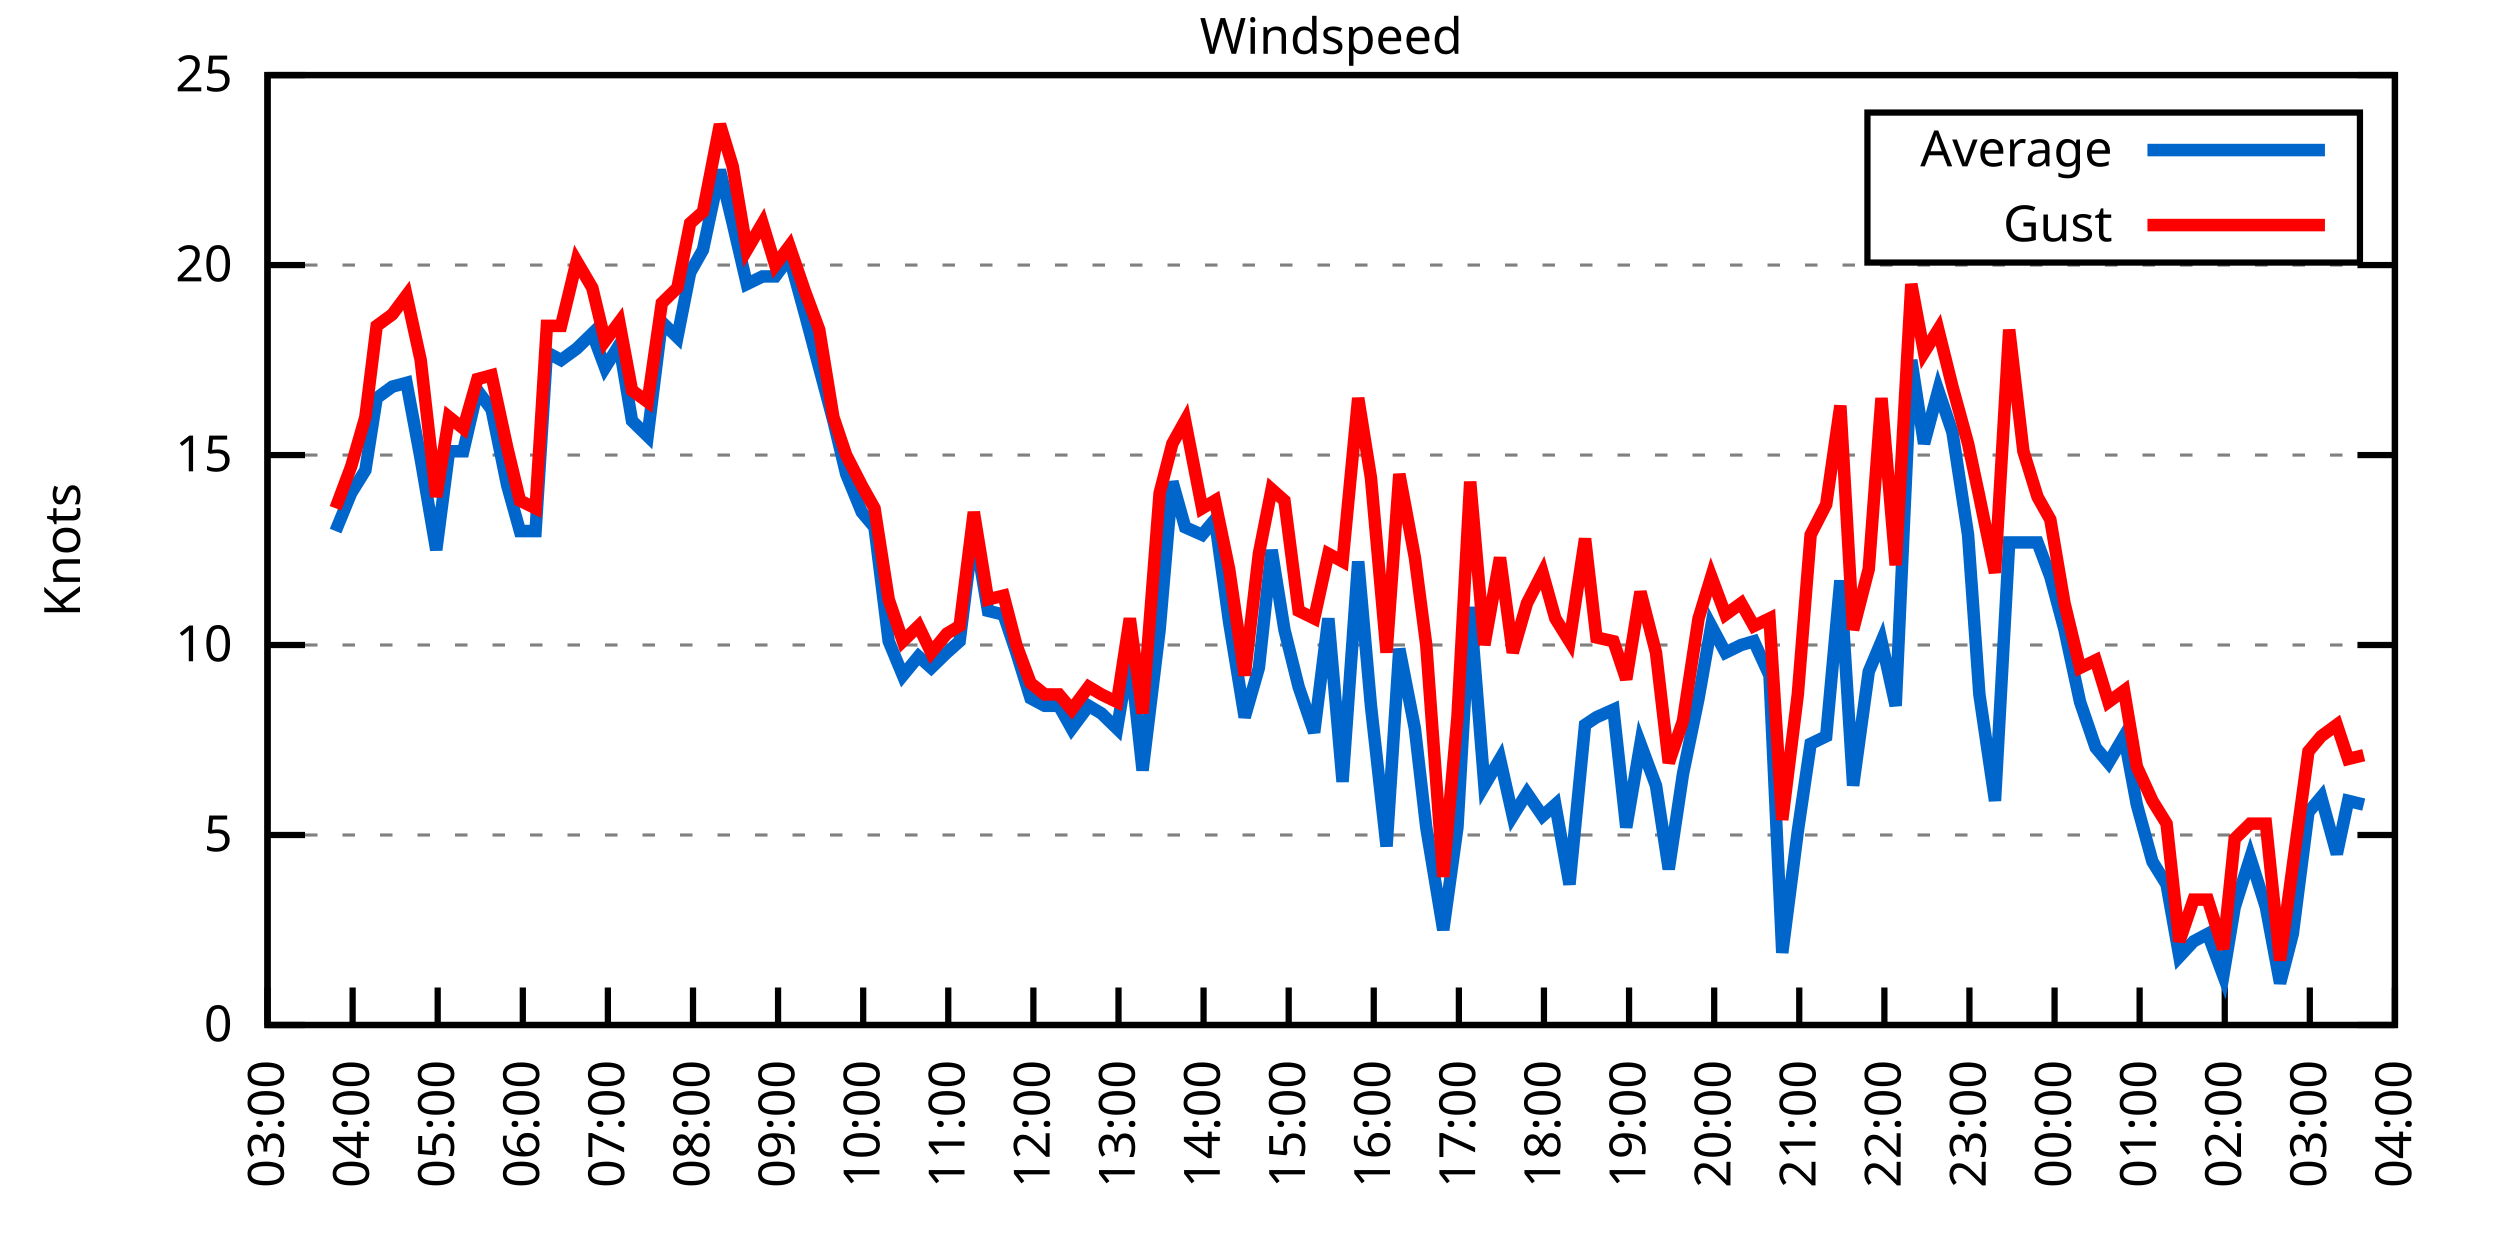
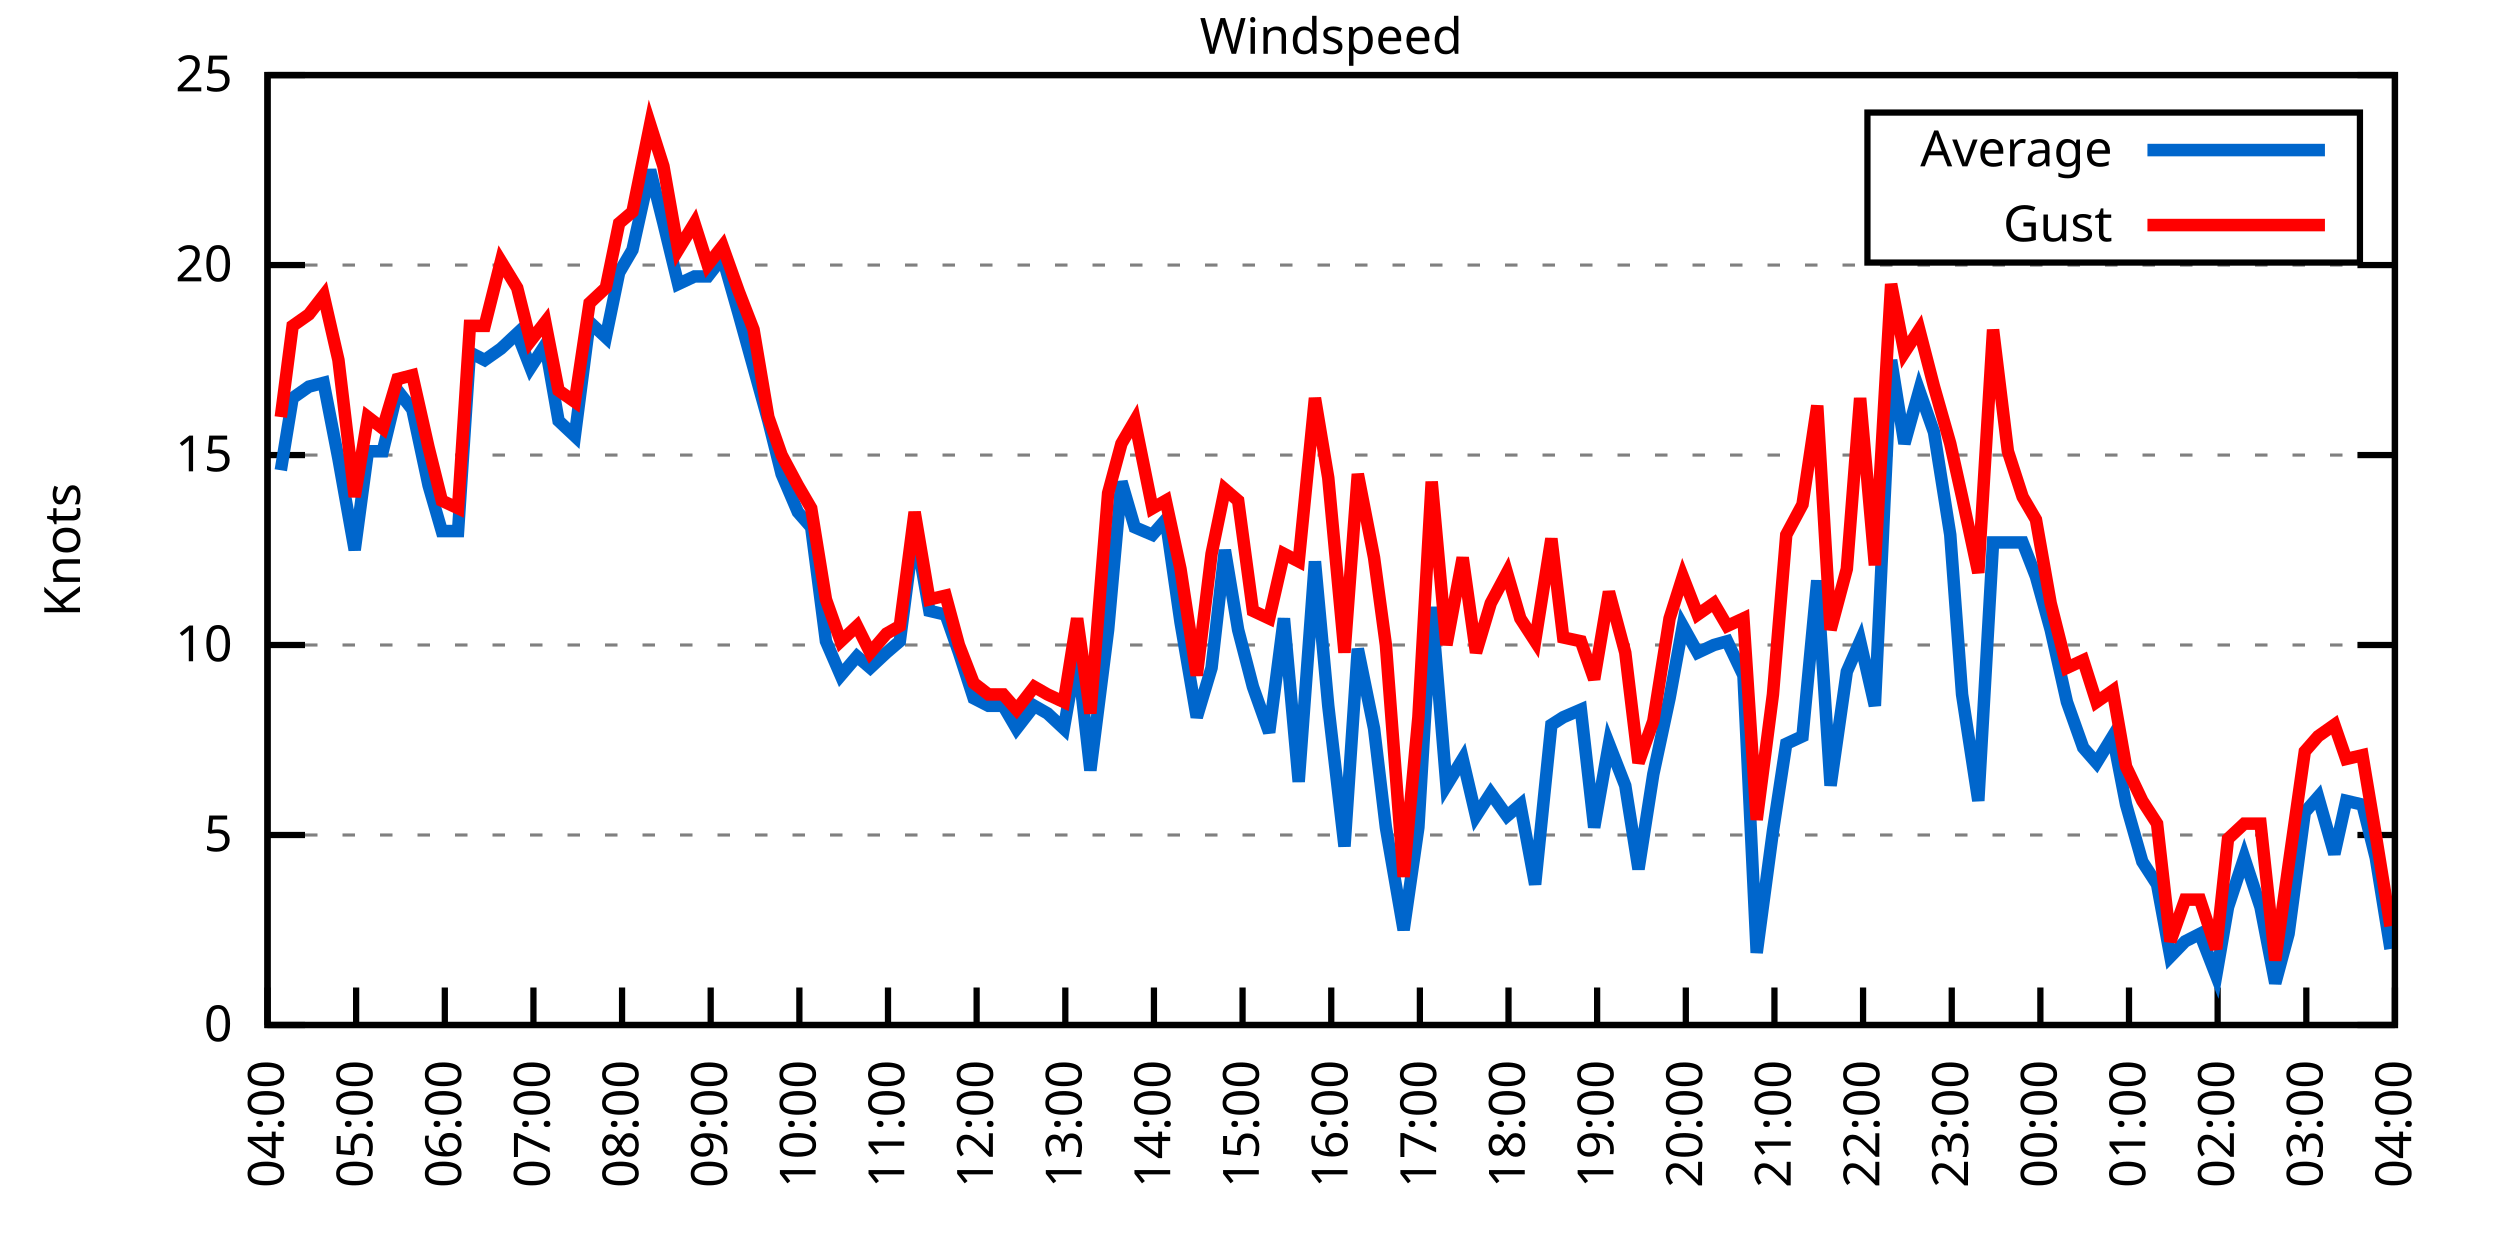
<svg xmlns="http://www.w3.org/2000/svg" xmlns:xlink="http://www.w3.org/1999/xlink" width="400" height="200" viewBox="0 0 400 200">
  <g id="gnuplot_canvas">
    <rect x="0" y="0" width="400" height="200" fill="none" />
    <defs>
      <circle id="gpDot" r="0.5" stroke-width="0.5" stroke="currentColor" />
      <path id="gpPt0" stroke-width="0.333" stroke="currentColor" d="M-1,0 h2 M0,-1 v2" />
      <path id="gpPt1" stroke-width="0.333" stroke="currentColor" d="M-1,-1 L1,1 M1,-1 L-1,1" />
      <path id="gpPt2" stroke-width="0.333" stroke="currentColor" d="M-1,0 L1,0 M0,-1 L0,1 M-1,-1 L1,1 M-1,1 L1,-1" />
      <rect id="gpPt3" stroke-width="0.333" stroke="currentColor" x="-1" y="-1" width="2" height="2" />
      <rect id="gpPt4" stroke-width="0.333" stroke="currentColor" fill="currentColor" x="-1" y="-1" width="2" height="2" />
      <circle id="gpPt5" stroke-width="0.333" stroke="currentColor" cx="0" cy="0" r="1" />
      <use xlink:href="#gpPt5" id="gpPt6" fill="currentColor" stroke="none" />
      <path id="gpPt7" stroke-width="0.333" stroke="currentColor" d="M0,-1.33 L-1.33,0.67 L1.33,0.67 z" />
      <use xlink:href="#gpPt7" id="gpPt8" fill="currentColor" stroke="none" />
      <use xlink:href="#gpPt7" id="gpPt9" stroke="currentColor" transform="rotate(180)" />
      <use xlink:href="#gpPt9" id="gpPt10" fill="currentColor" stroke="none" />
      <use xlink:href="#gpPt3" id="gpPt11" stroke="currentColor" transform="rotate(45)" />
      <use xlink:href="#gpPt11" id="gpPt12" fill="currentColor" stroke="none" />
      <path id="gpPt13" stroke-width="0.333" stroke="currentColor" d="M0,1.330 L1.265,0.411 L0.782,-1.067 L-0.782,-1.076 L-1.265,0.411 z" />
      <use xlink:href="#gpPt13" id="gpPt14" fill="currentColor" stroke="none" />
      <filter id="textbox" filterUnits="objectBoundingBox" x="0" y="0" height="1" width="1">
        <feFlood flood-color="white" flood-opacity="1" result="bgnd" />
        <feComposite in="SourceGraphic" in2="bgnd" operator="atop" />
      </filter>
      <filter id="greybox" filterUnits="objectBoundingBox" x="0" y="0" height="1" width="1">
        <feFlood flood-color="lightgrey" flood-opacity="1" result="grey" />
        <feComposite in="SourceGraphic" in2="grey" operator="atop" />
      </filter>
    </defs>
    <g fill="none" color="white" stroke="currentColor" stroke-width="1.00" stroke-linecap="butt" stroke-linejoin="miter">
</g>
    <g fill="none" color="black" stroke="currentColor" stroke-width="1.00" stroke-linecap="butt" stroke-linejoin="miter">
      <g stroke="none" shape-rendering="crispEdges">
        <polygon fill="rgb(255, 255, 255)" points="42.80,164.00 383.18,164.00 383.18,12.02 42.80,12.02 " />
      </g>
    </g>
    <g fill="none" color="black" stroke="currentColor" stroke-width="1.00" stroke-linecap="butt" stroke-linejoin="miter">
</g>
    <g fill="none" color="black" stroke="black" stroke-width="0.50" stroke-linecap="butt" stroke-linejoin="miter">
</g>
    <g fill="none" color="gray" stroke="currentColor" stroke-width="0.50" stroke-linecap="butt" stroke-linejoin="miter">
      <path stroke="gray" stroke-dasharray="2,4" class="gridline" d="M42.80,164.00 L383.19,164.00  " />
    </g>
    <g fill="none" color="gray" stroke="gray" stroke-width="1.00" stroke-linecap="butt" stroke-linejoin="miter">
</g>
    <g fill="none" color="black" stroke="currentColor" stroke-width="1.00" stroke-linecap="butt" stroke-linejoin="miter">
      <path stroke="black" d="M42.80,164.00 L48.80,164.00 M383.19,164.00 L377.19,164.00  " />
      <g transform="translate(37.20,166.60)" stroke="none" fill="black" font-family="Sans" font-size="8.00" text-anchor="end">
        <text>
          <tspan font-family="Sans"> 0</tspan>
        </text>
      </g>
    </g>
    <g fill="none" color="black" stroke="currentColor" stroke-width="1.00" stroke-linecap="butt" stroke-linejoin="miter">
</g>
    <g fill="none" color="black" stroke="black" stroke-width="0.50" stroke-linecap="butt" stroke-linejoin="miter">
</g>
    <g fill="none" color="gray" stroke="currentColor" stroke-width="0.50" stroke-linecap="butt" stroke-linejoin="miter">
      <path stroke="gray" stroke-dasharray="2,4" class="gridline" d="M42.80,133.60 L383.19,133.60  " />
    </g>
    <g fill="none" color="gray" stroke="gray" stroke-width="1.00" stroke-linecap="butt" stroke-linejoin="miter">
</g>
    <g fill="none" color="black" stroke="currentColor" stroke-width="1.00" stroke-linecap="butt" stroke-linejoin="miter">
      <path stroke="black" d="M42.80,133.60 L48.80,133.60 M383.19,133.60 L377.19,133.60  " />
      <g transform="translate(37.20,136.20)" stroke="none" fill="black" font-family="Sans" font-size="8.00" text-anchor="end">
        <text>
          <tspan font-family="Sans"> 5</tspan>
        </text>
      </g>
    </g>
    <g fill="none" color="black" stroke="currentColor" stroke-width="1.00" stroke-linecap="butt" stroke-linejoin="miter">
</g>
    <g fill="none" color="black" stroke="black" stroke-width="0.50" stroke-linecap="butt" stroke-linejoin="miter">
</g>
    <g fill="none" color="gray" stroke="currentColor" stroke-width="0.50" stroke-linecap="butt" stroke-linejoin="miter">
      <path stroke="gray" stroke-dasharray="2,4" class="gridline" d="M42.80,103.20 L383.19,103.20  " />
    </g>
    <g fill="none" color="gray" stroke="gray" stroke-width="1.00" stroke-linecap="butt" stroke-linejoin="miter">
</g>
    <g fill="none" color="black" stroke="currentColor" stroke-width="1.00" stroke-linecap="butt" stroke-linejoin="miter">
      <path stroke="black" d="M42.80,103.20 L48.80,103.20 M383.19,103.20 L377.19,103.20  " />
      <g transform="translate(37.20,105.80)" stroke="none" fill="black" font-family="Sans" font-size="8.00" text-anchor="end">
        <text>
          <tspan font-family="Sans"> 10</tspan>
        </text>
      </g>
    </g>
    <g fill="none" color="black" stroke="currentColor" stroke-width="1.00" stroke-linecap="butt" stroke-linejoin="miter">
</g>
    <g fill="none" color="black" stroke="black" stroke-width="0.50" stroke-linecap="butt" stroke-linejoin="miter">
</g>
    <g fill="none" color="gray" stroke="currentColor" stroke-width="0.50" stroke-linecap="butt" stroke-linejoin="miter">
      <path stroke="gray" stroke-dasharray="2,4" class="gridline" d="M42.80,72.81 L383.19,72.81  " />
    </g>
    <g fill="none" color="gray" stroke="gray" stroke-width="1.00" stroke-linecap="butt" stroke-linejoin="miter">
</g>
    <g fill="none" color="black" stroke="currentColor" stroke-width="1.00" stroke-linecap="butt" stroke-linejoin="miter">
      <path stroke="black" d="M42.80,72.81 L48.80,72.81 M383.19,72.81 L377.19,72.81  " />
      <g transform="translate(37.20,75.41)" stroke="none" fill="black" font-family="Sans" font-size="8.00" text-anchor="end">
        <text>
          <tspan font-family="Sans"> 15</tspan>
        </text>
      </g>
    </g>
    <g fill="none" color="black" stroke="currentColor" stroke-width="1.00" stroke-linecap="butt" stroke-linejoin="miter">
</g>
    <g fill="none" color="black" stroke="black" stroke-width="0.50" stroke-linecap="butt" stroke-linejoin="miter">
</g>
    <g fill="none" color="gray" stroke="currentColor" stroke-width="0.50" stroke-linecap="butt" stroke-linejoin="miter">
      <path stroke="gray" stroke-dasharray="2,4" class="gridline" d="M42.80,42.41 L383.19,42.41  " />
    </g>
    <g fill="none" color="gray" stroke="gray" stroke-width="1.00" stroke-linecap="butt" stroke-linejoin="miter">
</g>
    <g fill="none" color="black" stroke="currentColor" stroke-width="1.00" stroke-linecap="butt" stroke-linejoin="miter">
      <path stroke="black" d="M42.80,42.41 L48.80,42.41 M383.19,42.41 L377.19,42.41  " />
      <g transform="translate(37.20,45.01)" stroke="none" fill="black" font-family="Sans" font-size="8.00" text-anchor="end">
        <text>
          <tspan font-family="Sans"> 20</tspan>
        </text>
      </g>
    </g>
    <g fill="none" color="black" stroke="currentColor" stroke-width="1.00" stroke-linecap="butt" stroke-linejoin="miter">
</g>
    <g fill="none" color="black" stroke="black" stroke-width="0.50" stroke-linecap="butt" stroke-linejoin="miter">
</g>
    <g fill="none" color="gray" stroke="currentColor" stroke-width="0.50" stroke-linecap="butt" stroke-linejoin="miter">
      <path stroke="gray" stroke-dasharray="2,4" class="gridline" d="M42.80,12.01 L383.19,12.01  " />
    </g>
    <g fill="none" color="gray" stroke="gray" stroke-width="1.00" stroke-linecap="butt" stroke-linejoin="miter">
</g>
    <g fill="none" color="black" stroke="currentColor" stroke-width="1.00" stroke-linecap="butt" stroke-linejoin="miter">
      <path stroke="black" d="M42.80,12.01 L48.80,12.01 M383.19,12.01 L377.19,12.01  " />
      <g transform="translate(37.20,14.61)" stroke="none" fill="black" font-family="Sans" font-size="8.00" text-anchor="end">
        <text>
          <tspan font-family="Sans"> 25</tspan>
        </text>
      </g>
    </g>
    <g fill="none" color="black" stroke="currentColor" stroke-width="1.00" stroke-linecap="butt" stroke-linejoin="miter">
      <path stroke="black" d="M42.80,164.00 L42.80,158.00  " />
      <g transform="translate(45.40,169.60) rotate(270.00)" stroke="none" fill="black" font-family="Sans" font-size="8.00" text-anchor="end">
        <text>
-           <tspan font-family="Sans">03:00</tspan>
-         </text>
-       </g>
-     </g>
-     <g fill="none" color="black" stroke="currentColor" stroke-width="1.00" stroke-linecap="butt" stroke-linejoin="miter">
-       <path stroke="black" d="M56.42,164.00 L56.42,158.00  " />
-       <g transform="translate(59.02,169.60) rotate(270.00)" stroke="none" fill="black" font-family="Sans" font-size="8.00" text-anchor="end">
-         <text>
          <tspan font-family="Sans">04:00</tspan>
        </text>
      </g>
    </g>
    <g fill="none" color="black" stroke="currentColor" stroke-width="1.00" stroke-linecap="butt" stroke-linejoin="miter">
-       <path stroke="black" d="M70.03,164.00 L70.03,158.00  " />
-       <g transform="translate(72.63,169.60) rotate(270.00)" stroke="none" fill="black" font-family="Sans" font-size="8.00" text-anchor="end">
+       <path stroke="black" d="M56.98,164.00 L56.98,158.00  " />
+       <g transform="translate(59.58,169.60) rotate(270.00)" stroke="none" fill="black" font-family="Sans" font-size="8.00" text-anchor="end">
        <text>
          <tspan font-family="Sans">05:00</tspan>
        </text>
      </g>
    </g>
    <g fill="none" color="black" stroke="currentColor" stroke-width="1.00" stroke-linecap="butt" stroke-linejoin="miter">
-       <path stroke="black" d="M83.65,164.00 L83.65,158.00  " />
-       <g transform="translate(86.25,169.60) rotate(270.00)" stroke="none" fill="black" font-family="Sans" font-size="8.00" text-anchor="end">
+       <path stroke="black" d="M71.17,164.00 L71.17,158.00  " />
+       <g transform="translate(73.77,169.60) rotate(270.00)" stroke="none" fill="black" font-family="Sans" font-size="8.00" text-anchor="end">
        <text>
          <tspan font-family="Sans">06:00</tspan>
        </text>
      </g>
    </g>
    <g fill="none" color="black" stroke="currentColor" stroke-width="1.00" stroke-linecap="butt" stroke-linejoin="miter">
-       <path stroke="black" d="M97.26,164.00 L97.26,158.00  " />
-       <g transform="translate(99.86,169.60) rotate(270.00)" stroke="none" fill="black" font-family="Sans" font-size="8.00" text-anchor="end">
+       <path stroke="black" d="M85.35,164.00 L85.35,158.00  " />
+       <g transform="translate(87.95,169.60) rotate(270.00)" stroke="none" fill="black" font-family="Sans" font-size="8.00" text-anchor="end">
        <text>
          <tspan font-family="Sans">07:00</tspan>
        </text>
      </g>
    </g>
    <g fill="none" color="black" stroke="currentColor" stroke-width="1.00" stroke-linecap="butt" stroke-linejoin="miter">
-       <path stroke="black" d="M110.88,164.00 L110.88,158.00  " />
-       <g transform="translate(113.48,169.60) rotate(270.00)" stroke="none" fill="black" font-family="Sans" font-size="8.00" text-anchor="end">
+       <path stroke="black" d="M99.53,164.00 L99.53,158.00  " />
+       <g transform="translate(102.13,169.60) rotate(270.00)" stroke="none" fill="black" font-family="Sans" font-size="8.00" text-anchor="end">
        <text>
          <tspan font-family="Sans">08:00</tspan>
        </text>
      </g>
    </g>
    <g fill="none" color="black" stroke="currentColor" stroke-width="1.00" stroke-linecap="butt" stroke-linejoin="miter">
-       <path stroke="black" d="M124.49,164.00 L124.49,158.00  " />
-       <g transform="translate(127.09,169.60) rotate(270.00)" stroke="none" fill="black" font-family="Sans" font-size="8.00" text-anchor="end">
+       <path stroke="black" d="M113.71,164.00 L113.71,158.00  " />
+       <g transform="translate(116.31,169.60) rotate(270.00)" stroke="none" fill="black" font-family="Sans" font-size="8.00" text-anchor="end">
        <text>
          <tspan font-family="Sans">09:00</tspan>
        </text>
      </g>
    </g>
    <g fill="none" color="black" stroke="currentColor" stroke-width="1.00" stroke-linecap="butt" stroke-linejoin="miter">
-       <path stroke="black" d="M138.11,164.00 L138.11,158.00  " />
-       <g transform="translate(140.71,169.60) rotate(270.00)" stroke="none" fill="black" font-family="Sans" font-size="8.00" text-anchor="end">
+       <path stroke="black" d="M127.90,164.00 L127.90,158.00  " />
+       <g transform="translate(130.50,169.60) rotate(270.00)" stroke="none" fill="black" font-family="Sans" font-size="8.00" text-anchor="end">
        <text>
          <tspan font-family="Sans">10:00</tspan>
        </text>
      </g>
    </g>
    <g fill="none" color="black" stroke="currentColor" stroke-width="1.00" stroke-linecap="butt" stroke-linejoin="miter">
-       <path stroke="black" d="M151.72,164.00 L151.72,158.00  " />
-       <g transform="translate(154.32,169.60) rotate(270.00)" stroke="none" fill="black" font-family="Sans" font-size="8.00" text-anchor="end">
+       <path stroke="black" d="M142.08,164.00 L142.08,158.00  " />
+       <g transform="translate(144.68,169.60) rotate(270.00)" stroke="none" fill="black" font-family="Sans" font-size="8.00" text-anchor="end">
        <text>
          <tspan font-family="Sans">11:00</tspan>
        </text>
      </g>
    </g>
    <g fill="none" color="black" stroke="currentColor" stroke-width="1.00" stroke-linecap="butt" stroke-linejoin="miter">
-       <path stroke="black" d="M165.34,164.00 L165.34,158.00  " />
-       <g transform="translate(167.94,169.60) rotate(270.00)" stroke="none" fill="black" font-family="Sans" font-size="8.00" text-anchor="end">
+       <path stroke="black" d="M156.26,164.00 L156.26,158.00  " />
+       <g transform="translate(158.86,169.60) rotate(270.00)" stroke="none" fill="black" font-family="Sans" font-size="8.00" text-anchor="end">
        <text>
          <tspan font-family="Sans">12:00</tspan>
        </text>
      </g>
    </g>
    <g fill="none" color="black" stroke="currentColor" stroke-width="1.00" stroke-linecap="butt" stroke-linejoin="miter">
-       <path stroke="black" d="M178.96,164.00 L178.96,158.00  " />
-       <g transform="translate(181.56,169.60) rotate(270.00)" stroke="none" fill="black" font-family="Sans" font-size="8.00" text-anchor="end">
+       <path stroke="black" d="M170.45,164.00 L170.45,158.00  " />
+       <g transform="translate(173.05,169.60) rotate(270.00)" stroke="none" fill="black" font-family="Sans" font-size="8.00" text-anchor="end">
        <text>
          <tspan font-family="Sans">13:00</tspan>
        </text>
      </g>
    </g>
    <g fill="none" color="black" stroke="currentColor" stroke-width="1.00" stroke-linecap="butt" stroke-linejoin="miter">
-       <path stroke="black" d="M192.57,164.00 L192.57,158.00  " />
-       <g transform="translate(195.17,169.60) rotate(270.00)" stroke="none" fill="black" font-family="Sans" font-size="8.00" text-anchor="end">
+       <path stroke="black" d="M184.63,164.00 L184.63,158.00  " />
+       <g transform="translate(187.23,169.60) rotate(270.00)" stroke="none" fill="black" font-family="Sans" font-size="8.00" text-anchor="end">
        <text>
          <tspan font-family="Sans">14:00</tspan>
        </text>
      </g>
    </g>
    <g fill="none" color="black" stroke="currentColor" stroke-width="1.00" stroke-linecap="butt" stroke-linejoin="miter">
-       <path stroke="black" d="M206.19,164.00 L206.19,158.00  " />
-       <g transform="translate(208.79,169.60) rotate(270.00)" stroke="none" fill="black" font-family="Sans" font-size="8.00" text-anchor="end">
+       <path stroke="black" d="M198.81,164.00 L198.81,158.00  " />
+       <g transform="translate(201.41,169.60) rotate(270.00)" stroke="none" fill="black" font-family="Sans" font-size="8.00" text-anchor="end">
        <text>
          <tspan font-family="Sans">15:00</tspan>
        </text>
      </g>
    </g>
    <g fill="none" color="black" stroke="currentColor" stroke-width="1.00" stroke-linecap="butt" stroke-linejoin="miter">
-       <path stroke="black" d="M219.80,164.00 L219.80,158.00  " />
-       <g transform="translate(222.40,169.60) rotate(270.00)" stroke="none" fill="black" font-family="Sans" font-size="8.00" text-anchor="end">
+       <path stroke="black" d="M213.00,164.00 L213.00,158.00  " />
+       <g transform="translate(215.60,169.60) rotate(270.00)" stroke="none" fill="black" font-family="Sans" font-size="8.00" text-anchor="end">
        <text>
          <tspan font-family="Sans">16:00</tspan>
        </text>
      </g>
    </g>
    <g fill="none" color="black" stroke="currentColor" stroke-width="1.00" stroke-linecap="butt" stroke-linejoin="miter">
-       <path stroke="black" d="M233.42,164.00 L233.42,158.00  " />
-       <g transform="translate(236.02,169.60) rotate(270.00)" stroke="none" fill="black" font-family="Sans" font-size="8.00" text-anchor="end">
+       <path stroke="black" d="M227.18,164.00 L227.18,158.00  " />
+       <g transform="translate(229.78,169.60) rotate(270.00)" stroke="none" fill="black" font-family="Sans" font-size="8.00" text-anchor="end">
        <text>
          <tspan font-family="Sans">17:00</tspan>
        </text>
      </g>
    </g>
    <g fill="none" color="black" stroke="currentColor" stroke-width="1.00" stroke-linecap="butt" stroke-linejoin="miter">
-       <path stroke="black" d="M247.03,164.00 L247.03,158.00  " />
-       <g transform="translate(249.63,169.60) rotate(270.00)" stroke="none" fill="black" font-family="Sans" font-size="8.00" text-anchor="end">
+       <path stroke="black" d="M241.36,164.00 L241.36,158.00  " />
+       <g transform="translate(243.96,169.60) rotate(270.00)" stroke="none" fill="black" font-family="Sans" font-size="8.00" text-anchor="end">
        <text>
          <tspan font-family="Sans">18:00</tspan>
        </text>
      </g>
    </g>
    <g fill="none" color="black" stroke="currentColor" stroke-width="1.00" stroke-linecap="butt" stroke-linejoin="miter">
-       <path stroke="black" d="M260.65,164.00 L260.65,158.00  " />
-       <g transform="translate(263.25,169.60) rotate(270.00)" stroke="none" fill="black" font-family="Sans" font-size="8.00" text-anchor="end">
+       <path stroke="black" d="M255.54,164.00 L255.54,158.00  " />
+       <g transform="translate(258.14,169.60) rotate(270.00)" stroke="none" fill="black" font-family="Sans" font-size="8.00" text-anchor="end">
        <text>
          <tspan font-family="Sans">19:00</tspan>
        </text>
      </g>
    </g>
    <g fill="none" color="black" stroke="currentColor" stroke-width="1.00" stroke-linecap="butt" stroke-linejoin="miter">
-       <path stroke="black" d="M274.27,164.00 L274.27,158.00  " />
-       <g transform="translate(276.87,169.60) rotate(270.00)" stroke="none" fill="black" font-family="Sans" font-size="8.00" text-anchor="end">
+       <path stroke="black" d="M269.73,164.00 L269.73,158.00  " />
+       <g transform="translate(272.33,169.60) rotate(270.00)" stroke="none" fill="black" font-family="Sans" font-size="8.00" text-anchor="end">
        <text>
          <tspan font-family="Sans">20:00</tspan>
        </text>
      </g>
    </g>
    <g fill="none" color="black" stroke="currentColor" stroke-width="1.00" stroke-linecap="butt" stroke-linejoin="miter">
-       <path stroke="black" d="M287.88,164.00 L287.88,158.00  " />
-       <g transform="translate(290.48,169.60) rotate(270.00)" stroke="none" fill="black" font-family="Sans" font-size="8.00" text-anchor="end">
+       <path stroke="black" d="M283.91,164.00 L283.91,158.00  " />
+       <g transform="translate(286.51,169.60) rotate(270.00)" stroke="none" fill="black" font-family="Sans" font-size="8.00" text-anchor="end">
        <text>
          <tspan font-family="Sans">21:00</tspan>
        </text>
      </g>
    </g>
    <g fill="none" color="black" stroke="currentColor" stroke-width="1.00" stroke-linecap="butt" stroke-linejoin="miter">
-       <path stroke="black" d="M301.50,164.00 L301.50,158.00  " />
-       <g transform="translate(304.10,169.60) rotate(270.00)" stroke="none" fill="black" font-family="Sans" font-size="8.00" text-anchor="end">
+       <path stroke="black" d="M298.09,164.00 L298.09,158.00  " />
+       <g transform="translate(300.69,169.60) rotate(270.00)" stroke="none" fill="black" font-family="Sans" font-size="8.00" text-anchor="end">
        <text>
          <tspan font-family="Sans">22:00</tspan>
        </text>
      </g>
    </g>
    <g fill="none" color="black" stroke="currentColor" stroke-width="1.00" stroke-linecap="butt" stroke-linejoin="miter">
-       <path stroke="black" d="M315.11,164.00 L315.11,158.00  " />
-       <g transform="translate(317.71,169.60) rotate(270.00)" stroke="none" fill="black" font-family="Sans" font-size="8.00" text-anchor="end">
+       <path stroke="black" d="M312.28,164.00 L312.28,158.00  " />
+       <g transform="translate(314.88,169.60) rotate(270.00)" stroke="none" fill="black" font-family="Sans" font-size="8.00" text-anchor="end">
        <text>
          <tspan font-family="Sans">23:00</tspan>
        </text>
      </g>
    </g>
    <g fill="none" color="black" stroke="currentColor" stroke-width="1.00" stroke-linecap="butt" stroke-linejoin="miter">
-       <path stroke="black" d="M328.73,164.00 L328.73,158.00  " />
-       <g transform="translate(331.33,169.60) rotate(270.00)" stroke="none" fill="black" font-family="Sans" font-size="8.00" text-anchor="end">
+       <path stroke="black" d="M326.46,164.00 L326.46,158.00  " />
+       <g transform="translate(329.06,169.60) rotate(270.00)" stroke="none" fill="black" font-family="Sans" font-size="8.00" text-anchor="end">
        <text>
          <tspan font-family="Sans">00:00</tspan>
        </text>
      </g>
    </g>
    <g fill="none" color="black" stroke="currentColor" stroke-width="1.00" stroke-linecap="butt" stroke-linejoin="miter">
-       <path stroke="black" d="M342.34,164.00 L342.34,158.00  " />
-       <g transform="translate(344.94,169.60) rotate(270.00)" stroke="none" fill="black" font-family="Sans" font-size="8.00" text-anchor="end">
+       <path stroke="black" d="M340.64,164.00 L340.64,158.00  " />
+       <g transform="translate(343.24,169.60) rotate(270.00)" stroke="none" fill="black" font-family="Sans" font-size="8.00" text-anchor="end">
        <text>
          <tspan font-family="Sans">01:00</tspan>
        </text>
      </g>
    </g>
    <g fill="none" color="black" stroke="currentColor" stroke-width="1.00" stroke-linecap="butt" stroke-linejoin="miter">
-       <path stroke="black" d="M355.96,164.00 L355.96,158.00  " />
-       <g transform="translate(358.56,169.60) rotate(270.00)" stroke="none" fill="black" font-family="Sans" font-size="8.00" text-anchor="end">
+       <path stroke="black" d="M354.82,164.00 L354.82,158.00  " />
+       <g transform="translate(357.42,169.60) rotate(270.00)" stroke="none" fill="black" font-family="Sans" font-size="8.00" text-anchor="end">
        <text>
          <tspan font-family="Sans">02:00</tspan>
        </text>
      </g>
    </g>
    <g fill="none" color="black" stroke="currentColor" stroke-width="1.00" stroke-linecap="butt" stroke-linejoin="miter">
-       <path stroke="black" d="M369.57,164.00 L369.57,158.00  " />
-       <g transform="translate(372.17,169.60) rotate(270.00)" stroke="none" fill="black" font-family="Sans" font-size="8.00" text-anchor="end">
+       <path stroke="black" d="M369.01,164.00 L369.01,158.00  " />
+       <g transform="translate(371.61,169.60) rotate(270.00)" stroke="none" fill="black" font-family="Sans" font-size="8.00" text-anchor="end">
        <text>
          <tspan font-family="Sans">03:00</tspan>
        </text>
      </g>
    </g>
    <g fill="none" color="black" stroke="currentColor" stroke-width="1.00" stroke-linecap="butt" stroke-linejoin="miter">
      <path stroke="black" d="M383.19,164.00 L383.19,158.00  " />
      <g transform="translate(385.79,169.60) rotate(270.00)" stroke="none" fill="black" font-family="Sans" font-size="8.00" text-anchor="end">
        <text>
          <tspan font-family="Sans">04:00</tspan>
        </text>
      </g>
    </g>
    <g fill="none" color="black" stroke="currentColor" stroke-width="1.00" stroke-linecap="butt" stroke-linejoin="miter">
</g>
    <g fill="none" color="black" stroke="currentColor" stroke-width="1.00" stroke-linecap="butt" stroke-linejoin="miter">
      <path stroke="black" d="M42.80,12.01 L42.80,164.00 L383.19,164.00 L383.19,12.01 L42.80,12.01 Z  " />
    </g>
    <g fill="none" color="black" stroke="currentColor" stroke-width="1.00" stroke-linecap="butt" stroke-linejoin="miter">
</g>
    <g fill="none" color="black" stroke="currentColor" stroke-width="1.00" stroke-linecap="butt" stroke-linejoin="miter">
      <path stroke="black" d="M298.79,42.01 L298.79,18.01 L377.59,18.01 L377.59,42.01 L298.79,42.01 Z  " />
    </g>
    <g id="Windspeed_plot_1">
      <g fill="none" color="white" stroke="black" stroke-width="2.00" stroke-linecap="butt" stroke-linejoin="miter">
</g>
      <g fill="none" color="black" stroke="currentColor" stroke-width="2.00" stroke-linecap="butt" stroke-linejoin="miter">
        <g transform="translate(337.99,26.61)" stroke="none" fill="black" font-family="Sans" font-size="8.00" text-anchor="end">
          <text>
            <tspan font-family="Sans">Average</tspan>
          </text>
        </g>
      </g>
      <g fill="none" color="black" stroke="currentColor" stroke-width="2.00" stroke-linecap="butt" stroke-linejoin="miter">
-         <path stroke="rgb(  0, 102, 204)" d="M343.59,24.01 L371.99,24.01 M53.69,84.97 L56.19,78.89 L58.46,75.24 L60.27,63.69 L62.77,61.86 L65.04,61.25   L67.31,73.41 L69.80,88.00 L71.85,72.20 L74.12,72.20 L76.39,62.47 L78.65,65.51 L81.15,77.67 L83.19,84.97   L85.69,84.97 L87.50,56.39 L89.77,57.61 L92.27,55.78 L94.77,53.35 L96.81,58.82 L99.08,55.18 L101.12,67.33   L103.62,69.77 L105.89,51.53 L108.38,53.96 L110.42,43.62 L112.47,39.98 L115.19,27.21 L117.23,35.72 L119.50,45.45   L122.00,44.23 L124.04,44.23 L126.31,41.19 L128.81,50.31 L131.07,58.82 L133.34,67.33 L135.39,75.85 L137.88,81.93   L139.92,84.36 L142.19,102.60 L144.46,108.07 L146.96,105.03 L149.00,106.85 L151.50,104.42 L153.54,102.60 L155.81,84.36   L158.08,97.73 L160.57,98.34 L162.62,104.42 L164.89,111.72 L167.16,112.93 L169.43,112.93 L171.47,116.58 L174.19,112.93   L176.23,114.15 L178.73,116.58 L180.77,104.42 L182.81,123.27 L185.54,100.77 L187.58,77.06 L189.62,84.36 L192.34,85.57   L194.39,83.14 L196.66,99.56 L199.15,114.76 L201.42,106.85 L203.46,88.00 L205.51,100.77 L207.78,109.89 L210.27,117.19   L212.54,98.95 L214.81,125.09 L217.31,89.83 L219.35,112.93 L221.85,135.43 L223.89,103.81 L226.38,116.58 L228.20,132.39   L230.92,148.80 L233.19,132.39 L235.23,97.12 L237.50,125.70 L240.00,121.44 L242.04,130.56 L244.31,126.91 L246.81,130.56   L248.85,128.74 L251.12,141.51 L253.61,115.97 L255.43,114.76 L258.15,113.54 L260.20,132.39 L262.47,119.01 L264.96,125.70   L267.00,139.07 L269.27,123.87 L271.77,111.72 L273.81,100.16 L276.08,104.42 L278.58,103.20 L280.62,102.60 L283.12,108.07   L285.16,152.45 L287.65,132.99 L289.70,119.01 L292.19,117.80 L294.46,92.87 L296.50,125.70 L299.00,107.46 L301.04,102.60   L303.31,112.93 L305.81,57.61 L307.85,70.98 L310.12,62.47 L312.39,69.16 L314.89,85.57 L316.70,111.11 L319.20,128.13   L321.47,86.79 L323.74,86.79 L326.00,86.79 L328.05,92.26 L330.32,100.77 L332.81,112.32 L335.31,119.62 L337.35,122.05   L339.85,117.80 L341.89,128.74 L344.39,137.86 L346.65,141.51 L348.70,153.06 L350.97,150.62 L353.24,149.41 L355.73,156.10   L357.55,145.15 L360.04,137.25 L362.54,145.15 L364.81,157.31 L366.85,149.41 L369.35,129.95 L371.39,127.52 L373.89,136.64   L375.70,128.13 L378.20,128.74  " />
+         <path stroke="rgb(  0, 102, 204)" d="M343.59,24.01 L371.99,24.01 M44.93,75.24 L46.82,63.69 L49.42,61.86 L51.78,61.25 L54.15,73.41 L56.75,88.00   L58.87,72.20 L61.24,72.20 L63.60,62.47 L65.97,65.51 L68.57,77.67 L70.69,84.97 L73.29,84.97 L75.18,56.39   L77.55,57.61 L80.15,55.78 L82.75,53.35 L84.88,58.82 L87.24,55.18 L89.37,67.33 L91.97,69.77 L94.33,51.53   L96.93,53.96 L99.06,43.62 L101.19,39.98 L104.02,27.21 L106.15,35.72 L108.51,45.45 L111.11,44.23 L113.24,44.23   L115.61,41.19 L118.21,50.31 L120.57,58.82 L122.93,67.33 L125.06,75.85 L127.66,81.93 L129.79,84.36 L132.15,102.60   L134.52,108.07 L137.12,105.03 L139.24,106.85 L141.84,104.42 L143.97,102.60 L146.34,84.36 L148.70,97.73 L151.30,98.34   L153.43,104.42 L155.79,111.72 L158.15,112.93 L160.52,112.93 L162.65,116.58 L165.48,112.93 L167.61,114.15 L170.21,116.58   L172.34,104.42 L174.46,123.27 L177.30,100.77 L179.43,77.06 L181.56,84.36 L184.39,85.57 L186.52,83.14 L188.88,99.56   L191.48,114.76 L193.85,106.85 L195.98,88.00 L198.10,100.77 L200.47,109.89 L203.07,117.19 L205.43,98.95 L207.79,125.09   L210.39,89.83 L212.52,112.93 L215.12,135.43 L217.25,103.81 L219.85,116.58 L221.74,132.39 L224.58,148.80 L226.94,132.39   L229.07,97.12 L231.43,125.70 L234.03,121.44 L236.16,130.56 L238.52,126.91 L241.12,130.56 L243.25,128.74 L245.62,141.51   L248.22,115.97 L250.11,114.76 L252.94,113.54 L255.07,132.39 L257.43,119.01 L260.04,125.70 L262.16,139.07 L264.53,123.87   L267.13,111.72 L269.25,100.16 L271.62,104.42 L274.22,103.20 L276.35,102.60 L278.95,108.07 L281.07,152.45 L283.67,132.99   L285.80,119.01 L288.40,117.80 L290.76,92.87 L292.89,125.70 L295.49,107.46 L297.62,102.60 L299.98,112.93 L302.58,57.61   L304.71,70.98 L307.08,62.47 L309.44,69.16 L312.04,85.57 L313.93,111.11 L316.53,128.13 L318.89,86.79 L321.26,86.79   L323.62,86.79 L325.75,92.26 L328.11,100.77 L330.71,112.32 L333.31,119.62 L335.44,122.05 L338.04,117.80 L340.17,128.74   L342.77,137.86 L345.13,141.51 L347.26,153.06 L349.62,150.62 L351.99,149.41 L354.59,156.10 L356.48,145.15 L359.08,137.25   L361.68,145.15 L364.04,157.31 L366.17,149.41 L368.77,129.95 L370.90,127.52 L373.50,136.64 L375.39,128.13 L377.99,128.74   L380.12,137.25 L382.48,151.84  " />
      </g>
    </g>
    <g id="Windspeed_plot_2">
      <g fill="none" color="black" stroke="currentColor" stroke-width="2.00" stroke-linecap="butt" stroke-linejoin="miter">
        <g transform="translate(337.99,38.61)" stroke="none" fill="black" font-family="Sans" font-size="8.00" text-anchor="end">
          <text>
            <tspan font-family="Sans">Gust</tspan>
          </text>
        </g>
      </g>
      <g fill="none" color="black" stroke="currentColor" stroke-width="2.00" stroke-linecap="butt" stroke-linejoin="miter">
-         <path stroke="rgb(255,   0,   0)" d="M343.59,36.01 L371.99,36.01 M53.69,81.32 L56.19,74.63 L58.46,66.73 L60.27,52.14 L62.77,50.31 L65.04,47.27   L67.31,57.61 L69.80,79.49 L71.85,66.73 L74.12,68.55 L76.39,60.65 L78.65,60.04 L81.15,71.59 L83.19,80.10   L85.69,81.32 L87.50,52.14 L89.77,52.14 L92.27,41.80 L94.77,46.06 L96.81,54.57 L99.08,51.53 L101.12,62.47   L103.62,64.29 L105.89,48.49 L108.38,46.06 L110.42,35.72 L112.47,33.90 L115.19,19.91 L117.23,26.60 L119.50,39.98   L122.00,35.72 L124.04,42.41 L126.31,39.37 L128.81,46.66 L131.07,52.74 L133.34,66.73 L135.39,72.81 L137.88,77.67   L139.92,81.32 L142.19,95.91 L144.46,102.60 L146.96,100.16 L149.00,104.42 L151.50,101.38 L153.54,100.16 L155.81,81.93   L158.08,95.91 L160.57,95.30 L162.62,103.20 L164.89,109.28 L167.16,111.11 L169.43,111.11 L171.47,113.54 L174.19,109.89   L176.23,111.11 L178.73,112.32 L180.77,98.95 L182.81,114.15 L185.54,78.89 L187.58,70.98 L189.62,67.33 L192.34,81.32   L194.39,80.10 L196.66,91.04 L199.15,108.07 L201.42,88.61 L203.46,78.28 L205.51,80.10 L207.78,97.73 L210.27,98.95   L212.54,88.61 L214.81,89.83 L217.31,63.69 L219.35,76.45 L221.85,104.42 L223.89,75.85 L226.38,89.22 L228.20,103.20   L230.92,140.29 L233.19,114.76 L235.23,77.06 L237.50,103.20 L240.00,89.22 L242.04,104.42 L244.31,96.52 L246.81,91.65   L248.85,98.95 L251.12,102.60 L253.61,86.18 L255.43,101.99 L258.15,102.60 L260.20,108.68 L262.47,94.69 L264.96,104.42   L267.00,122.05 L269.27,115.36 L271.77,98.95 L273.81,92.26 L276.08,98.34 L278.58,96.52 L280.62,100.16 L283.12,98.95   L285.16,131.17 L287.65,111.11 L289.70,85.57 L292.19,80.71 L294.46,64.90 L296.50,100.77 L299.00,91.04 L301.04,63.69   L303.31,90.44 L305.81,45.45 L307.85,56.39 L310.12,52.74 L312.39,61.86 L314.89,70.98 L316.70,79.49 L319.20,91.65   L321.47,52.74 L323.74,72.20 L326.00,79.49 L328.05,83.14 L330.32,96.52 L332.81,106.85 L335.31,105.64 L337.35,112.32   L339.85,110.50 L341.89,122.66 L344.39,128.13 L346.65,131.78 L348.70,150.62 L350.97,143.94 L353.24,143.94 L355.73,151.84   L357.55,134.21 L360.04,131.78 L362.54,131.78 L364.81,153.66 L366.85,138.47 L369.35,120.23 L371.39,117.80 L373.89,115.97   L375.70,121.44 L378.20,120.83  " />
+         <path stroke="rgb(255,   0,   0)" d="M343.59,36.01 L371.99,36.01 M44.93,66.73 L46.82,52.14 L49.42,50.31 L51.78,47.27 L54.15,57.61 L56.75,79.49   L58.87,66.73 L61.24,68.55 L63.60,60.65 L65.97,60.04 L68.57,71.59 L70.69,80.10 L73.29,81.32 L75.18,52.14   L77.55,52.14 L80.15,41.80 L82.75,46.06 L84.88,54.57 L87.24,51.53 L89.37,62.47 L91.97,64.29 L94.33,48.49   L96.93,46.06 L99.06,35.72 L101.19,33.90 L104.02,19.91 L106.15,26.60 L108.51,39.98 L111.11,35.72 L113.24,42.41   L115.61,39.37 L118.21,46.66 L120.57,52.74 L122.93,66.73 L125.06,72.81 L127.66,77.67 L129.79,81.32 L132.15,95.91   L134.52,102.60 L137.12,100.16 L139.24,104.42 L141.84,101.38 L143.97,100.16 L146.34,81.93 L148.70,95.91 L151.30,95.30   L153.43,103.20 L155.79,109.28 L158.15,111.11 L160.52,111.11 L162.65,113.54 L165.48,109.89 L167.61,111.11 L170.21,112.32   L172.34,98.95 L174.46,114.15 L177.30,78.89 L179.43,70.98 L181.56,67.33 L184.39,81.32 L186.52,80.10 L188.88,91.04   L191.48,108.07 L193.85,88.61 L195.98,78.28 L198.10,80.10 L200.47,97.73 L203.07,98.95 L205.43,88.61 L207.79,89.83   L210.39,63.69 L212.52,76.45 L215.12,104.42 L217.25,75.85 L219.85,89.22 L221.74,103.20 L224.58,140.29 L226.94,114.76   L229.07,77.06 L231.43,103.20 L234.03,89.22 L236.16,104.42 L238.52,96.52 L241.12,91.65 L243.25,98.95 L245.62,102.60   L248.22,86.18 L250.11,101.99 L252.94,102.60 L255.07,108.68 L257.43,94.69 L260.04,104.42 L262.16,122.05 L264.53,115.36   L267.13,98.95 L269.25,92.26 L271.62,98.34 L274.22,96.52 L276.35,100.16 L278.95,98.95 L281.07,131.17 L283.67,111.11   L285.80,85.57 L288.40,80.71 L290.76,64.90 L292.89,100.77 L295.49,91.04 L297.62,63.69 L299.98,90.44 L302.58,45.45   L304.71,56.39 L307.08,52.74 L309.44,61.86 L312.04,70.98 L313.93,79.49 L316.53,91.65 L318.89,52.74 L321.26,72.20   L323.62,79.49 L325.75,83.14 L328.11,96.52 L330.71,106.85 L333.31,105.64 L335.44,112.32 L338.04,110.50 L340.17,122.66   L342.77,128.13 L345.13,131.78 L347.26,150.62 L349.62,143.94 L351.99,143.94 L354.59,151.84 L356.48,134.21 L359.08,131.78   L361.68,131.78 L364.04,153.66 L366.17,138.47 L368.77,120.23 L370.90,117.80 L373.50,115.97 L375.39,121.44 L377.99,120.83   L380.12,133.60 L382.48,148.19  " />
      </g>
    </g>
    <g fill="none" color="black" stroke="currentColor" stroke-width="2.00" stroke-linecap="butt" stroke-linejoin="miter">
</g>
    <g fill="none" color="black" stroke="black" stroke-width="1.00" stroke-linecap="butt" stroke-linejoin="miter">
</g>
    <g fill="none" color="black" stroke="currentColor" stroke-width="1.00" stroke-linecap="butt" stroke-linejoin="miter">
      <path stroke="black" d="M42.80,12.01 L42.80,164.00 L383.19,164.00 L383.19,12.01 L42.80,12.01 Z  " />
      <g transform="translate(12.80,88.01) rotate(270.00)" stroke="none" fill="black" font-family="Sans" font-size="8.00" text-anchor="middle">
        <text>
          <tspan font-family="Sans">Knots</tspan>
        </text>
      </g>
    </g>
    <g fill="none" color="black" stroke="currentColor" stroke-width="1.00" stroke-linecap="butt" stroke-linejoin="miter">
</g>
    <g fill="none" color="black" stroke="currentColor" stroke-width="1.00" stroke-linecap="butt" stroke-linejoin="miter">
      <g transform="translate(212.99,8.61)" stroke="none" fill="black" font-family="Sans" font-size="8.00" text-anchor="middle">
        <text>
          <tspan font-family="Sans">Windspeed</tspan>
        </text>
      </g>
    </g>
    <g fill="none" color="black" stroke="currentColor" stroke-width="1.00" stroke-linecap="butt" stroke-linejoin="miter">
</g>
  </g>
</svg>
